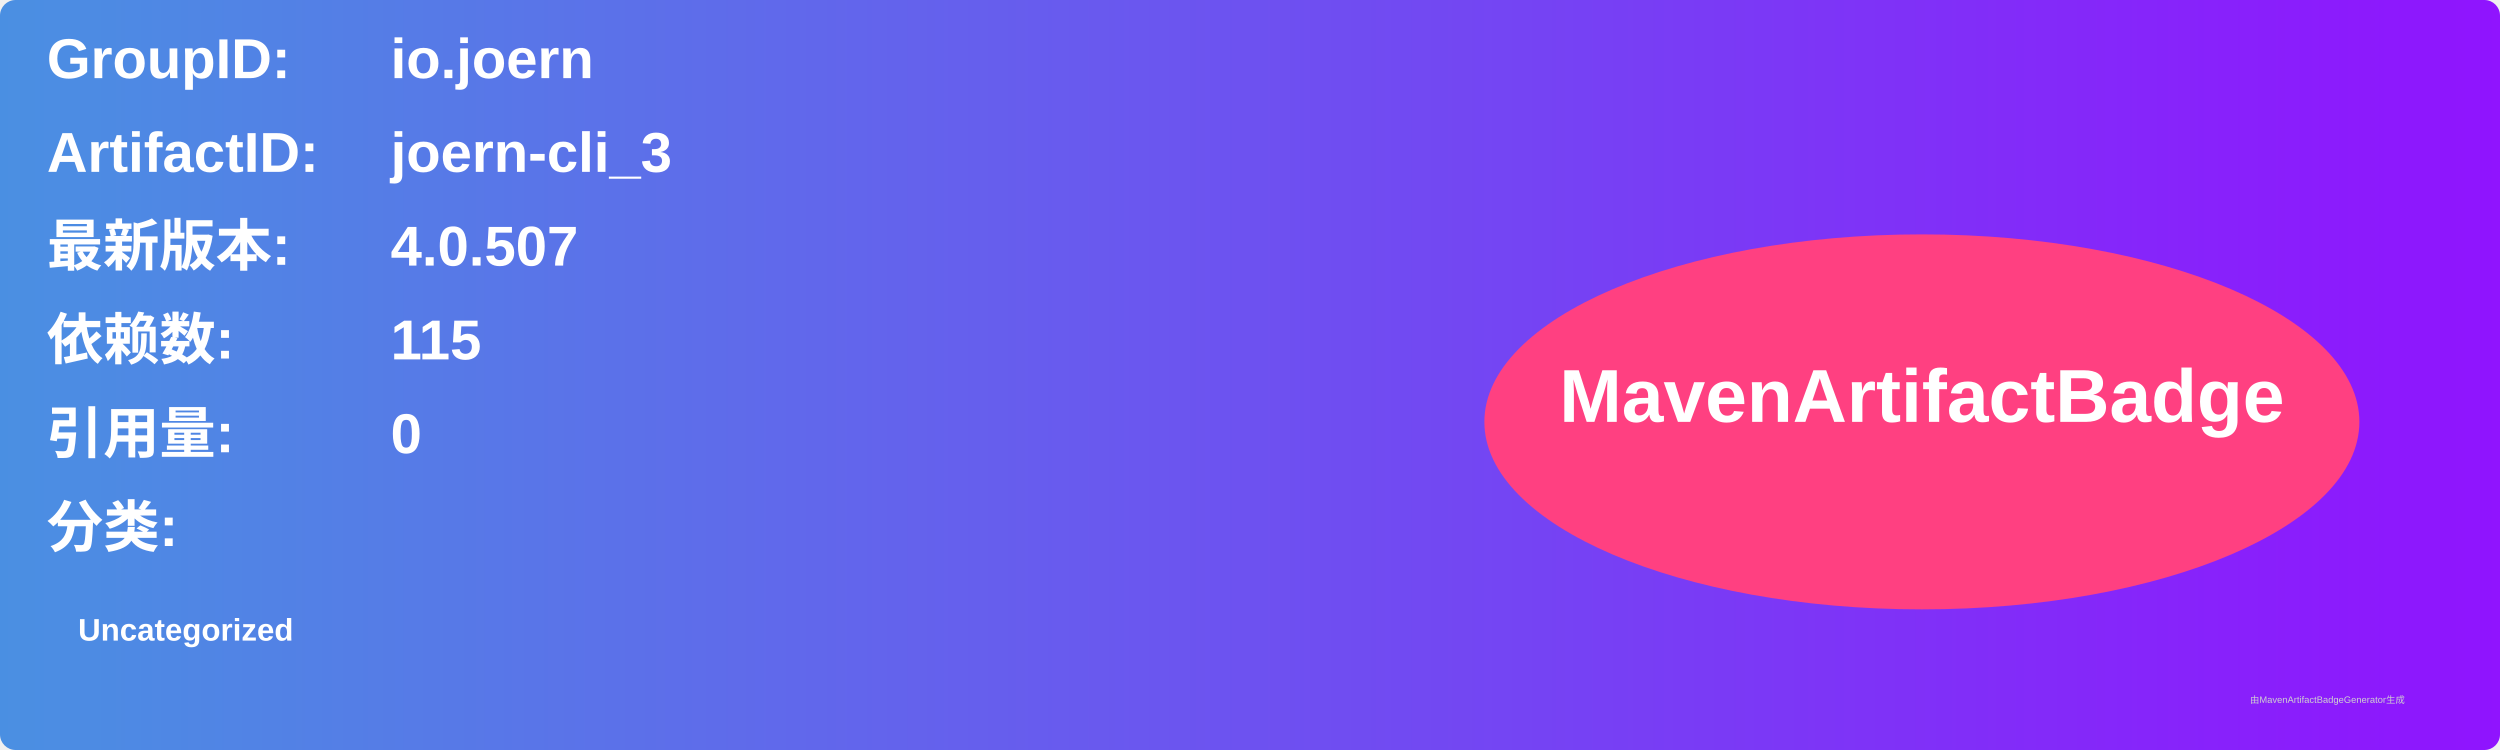
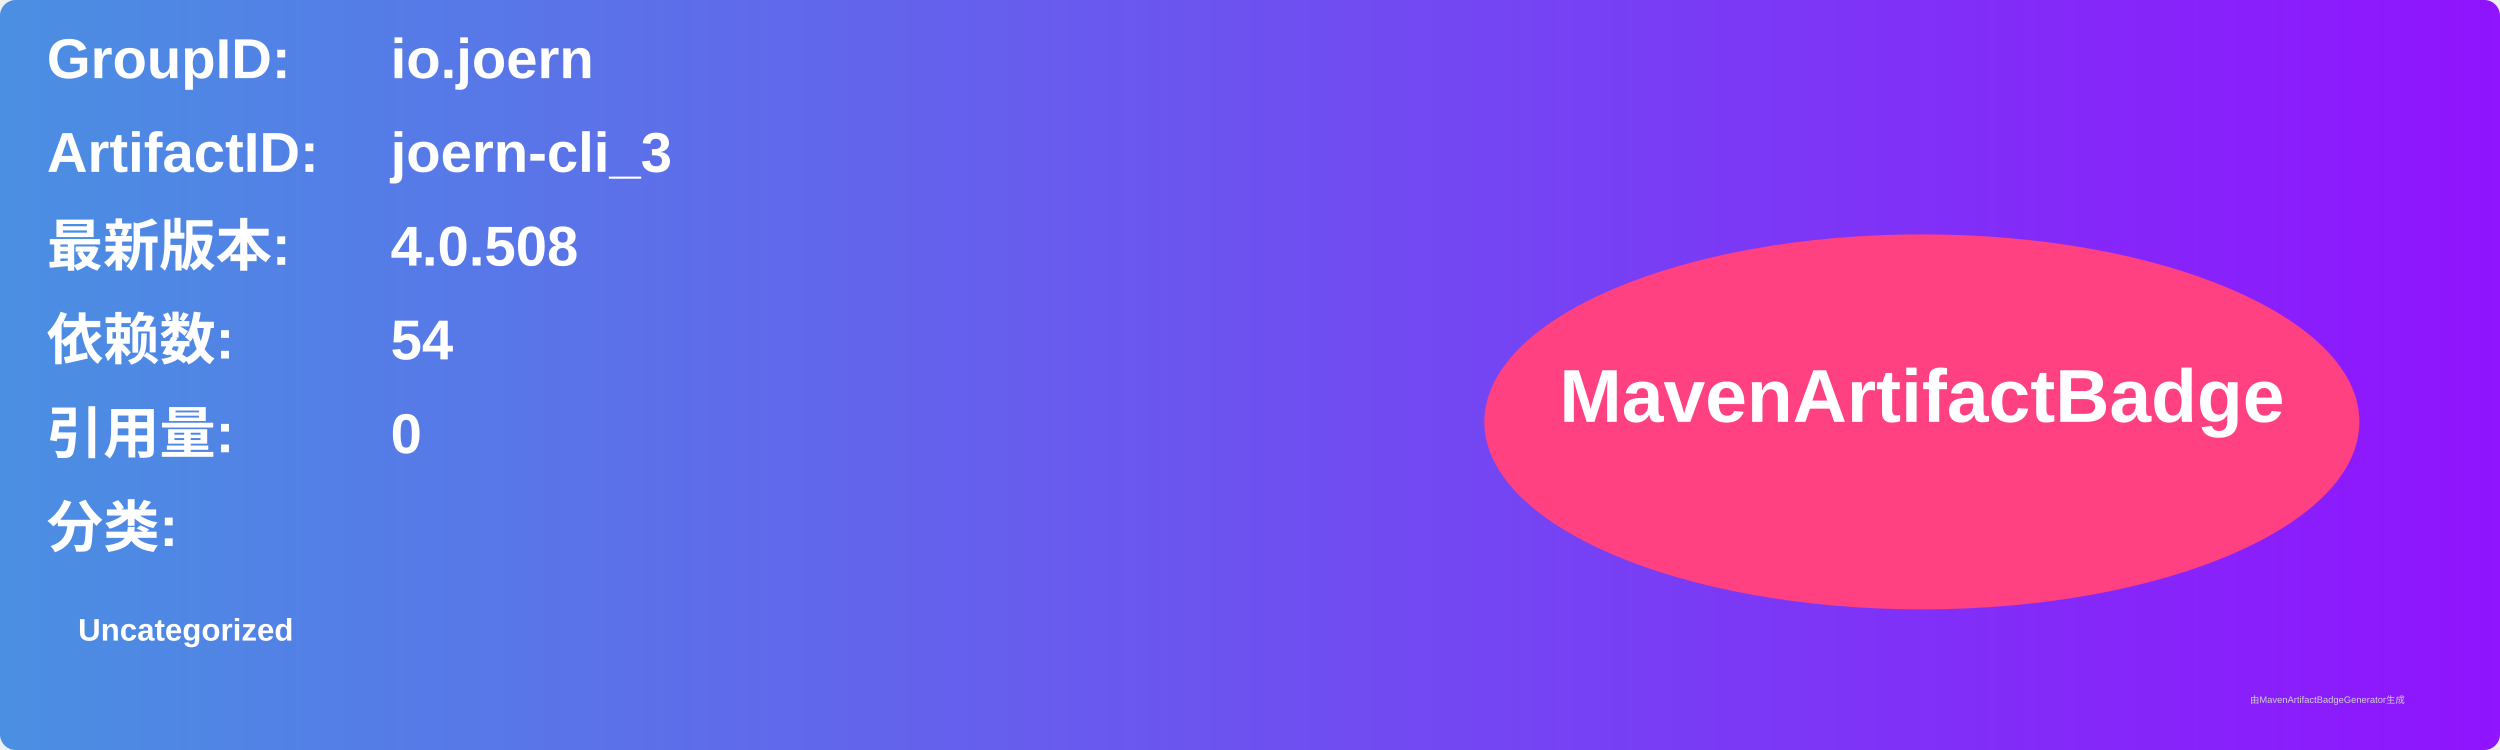
<svg xmlns="http://www.w3.org/2000/svg" width="800" height="240" viewBox="0 0 800 240">
  <linearGradient id="grad" x1="0%" y1="0%" x2="100%" y2="0%">
    <stop offset="0%" stop-color="#4a90e2" />
    <stop offset="100%" stop-color="#9013fe" />
  </linearGradient>
  <rect width="100%" height="100%" rx="5" ry="5" fill="url(#grad)" />
  <g transform="translate(15, 15)">
    <text x="0" y="10" font-family="Arial" font-size="18" fill="white" font-weight="bold" width="260">GroupID:</text>
    <text x="110" y="10" font-family="Arial" font-size="18" fill="white" font-weight="bold" width="460">io.joern</text>
    <text x="0" y="40" font-family="Arial" font-size="18" fill="white" font-weight="bold" width="260">ArtifactID:</text>
    <text x="110" y="40" font-family="Arial" font-size="18" fill="white" font-weight="bold" width="460">joern-cli_3</text>
    <text x="0" y="70" font-family="Arial" font-size="18" fill="white" font-weight="bold">最新版本:</text>
    <text x="110" y="70" font-family="Arial" font-size="18" fill="white" font-weight="bold">
-       <tspan font-weight="bold">4.0.507</tspan>
+       <tspan font-weight="bold">4.0.508</tspan>
    </text>
    <text x="0" y="100" font-family="Arial" font-size="18" fill="white" font-weight="bold">依赖数: </text>
    <text x="110" y="100" font-family="Arial" font-size="18" fill="white">
-       <tspan font-weight="bold">115</tspan>
+       <tspan font-weight="bold">54</tspan>
    </text>
    <text x="0" y="130" font-family="Arial" font-size="18" fill="white" font-weight="bold">引用量: </text>
    <text x="110" y="130" font-family="Arial" font-size="18" fill="white">
      <tspan font-weight="bold">0</tspan>
    </text>
    <text x="0" y="160" font-family="Arial" font-size="18" fill="white" font-weight="bold">分类:</text>
    <text x="10" y="190" font-family="Arial" font-size="10" fill="white">
      <tspan font-weight="bold">Uncategorized</tspan>
    </text>
    <ellipse cx="600" cy="120" rx="140" ry="60" fill="#ff4081" />
    <text x="600" y="120" text-anchor="middle" font-family="Arial" font-size="24" fill="white" font-weight="bold">MavenArtifactBadge</text>
  </g>
  <text x="720" y="225" font-family="Arial" font-size="3" fill="#d0d0d0">由MavenArtifactBadgeGenerator生成</text>
</svg>
